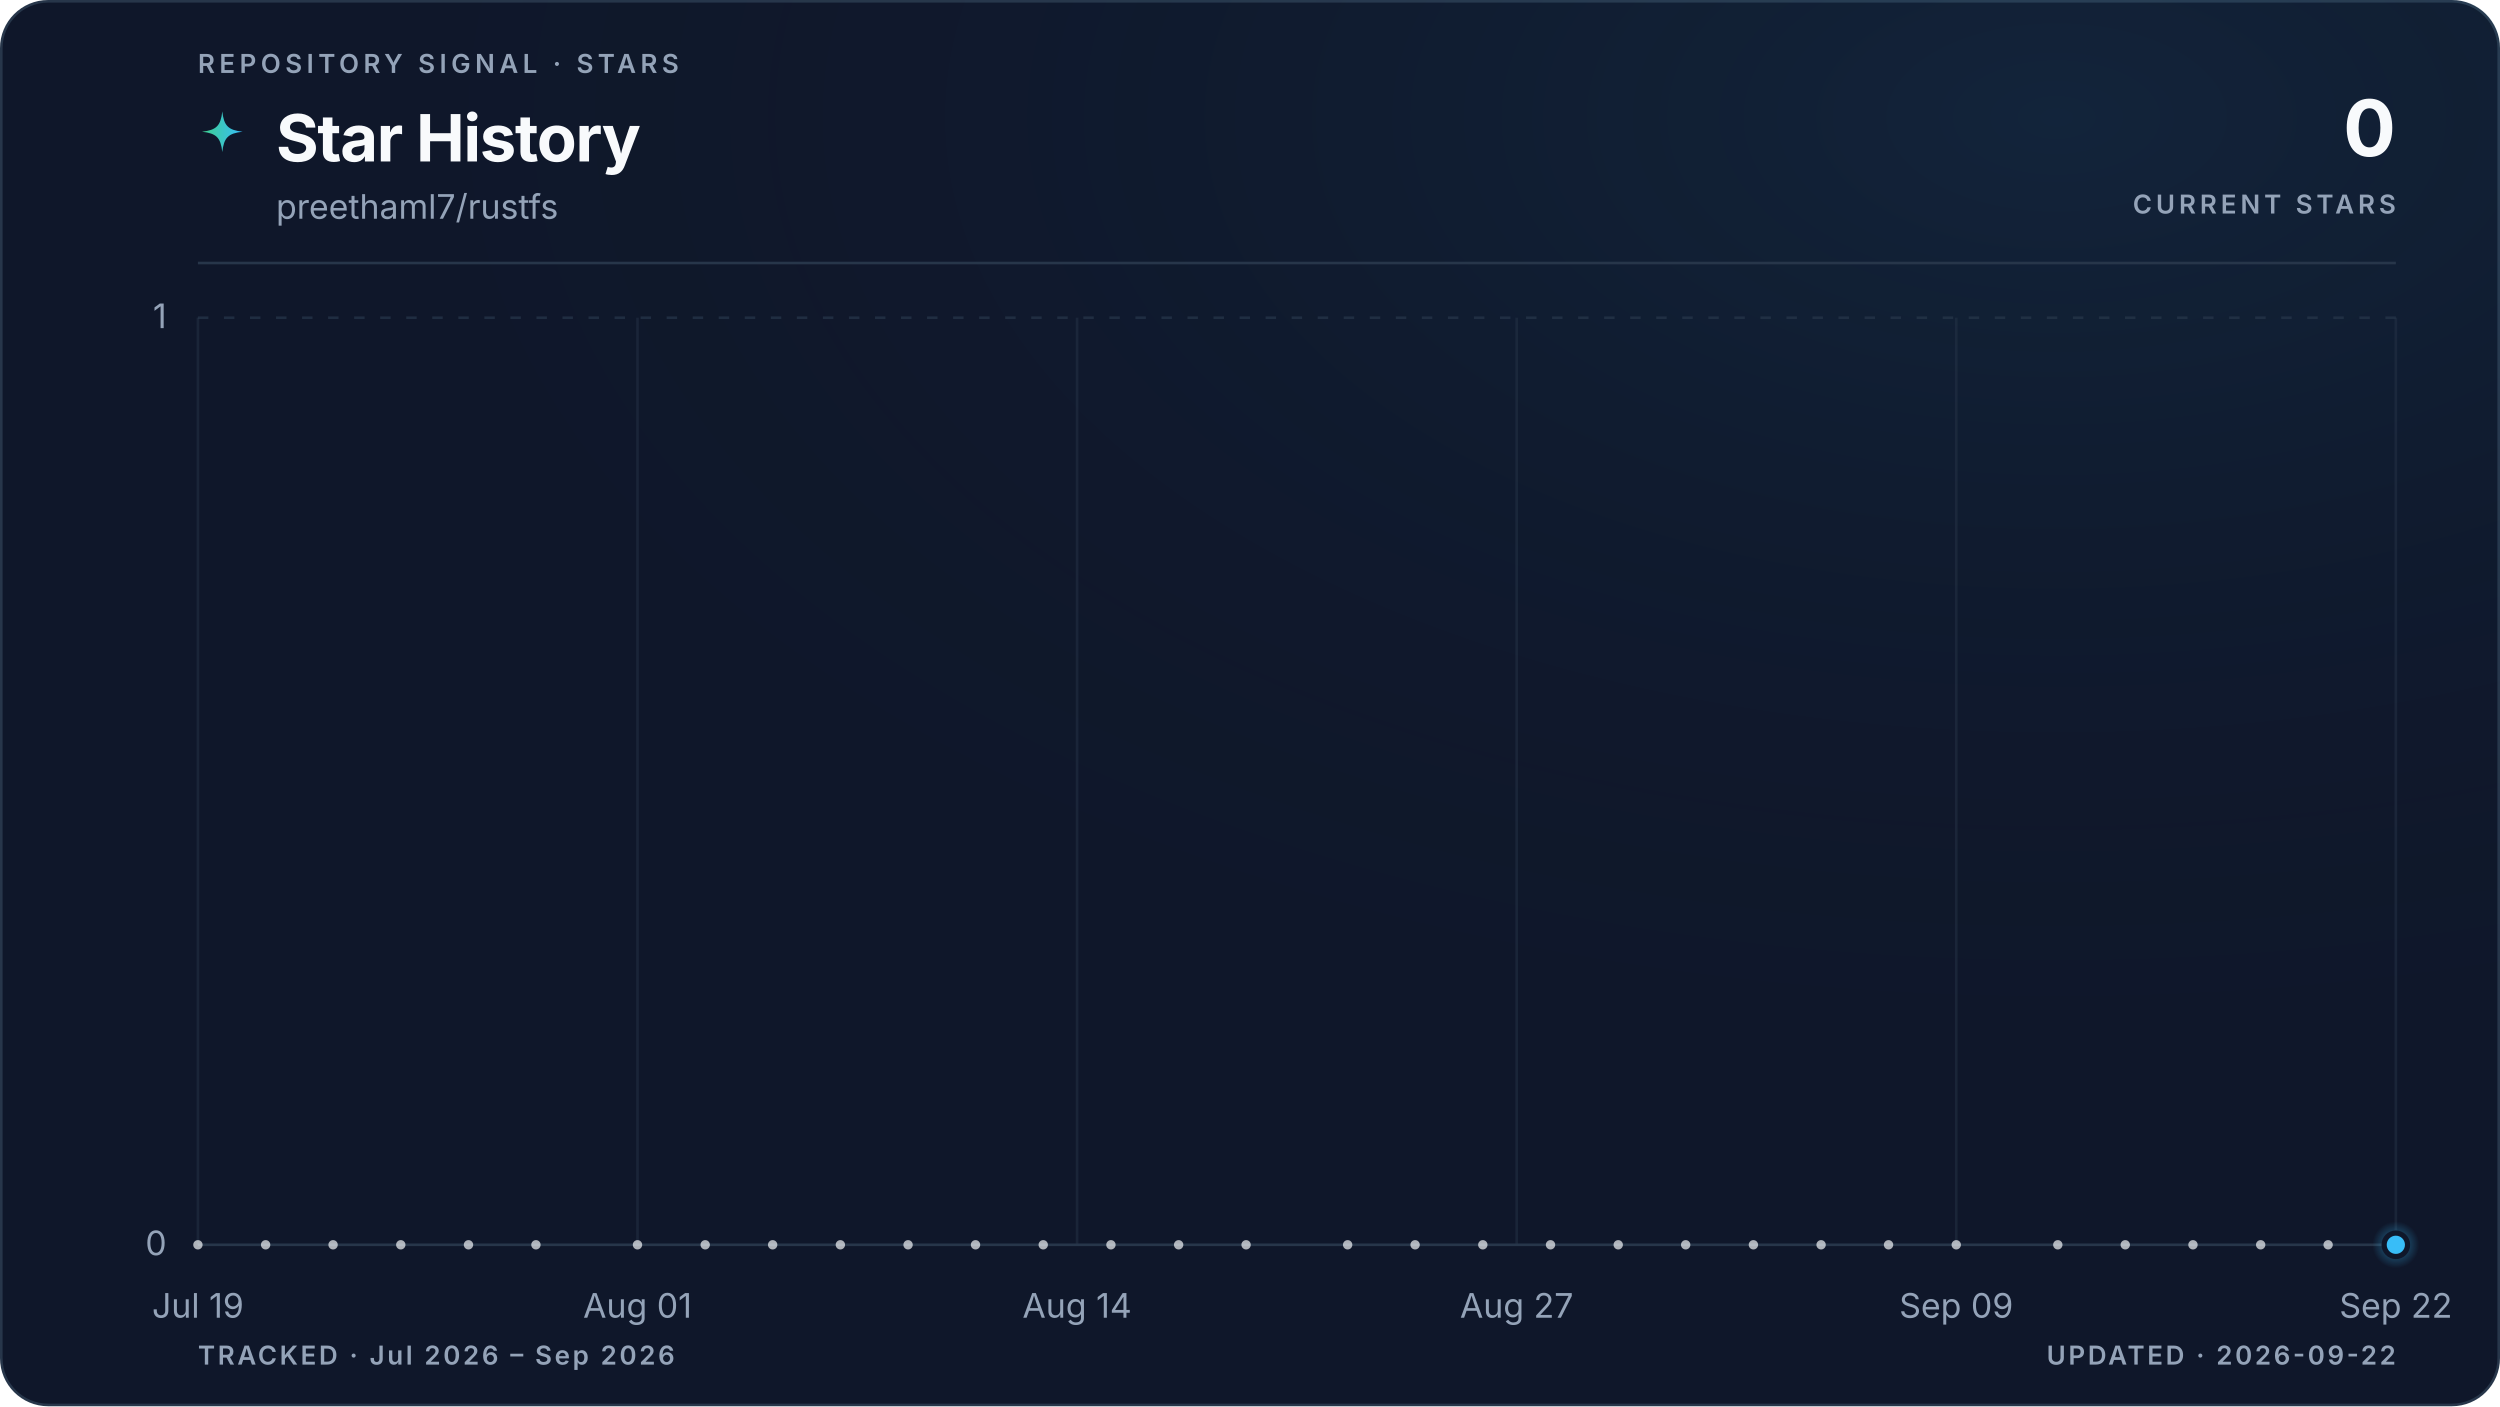
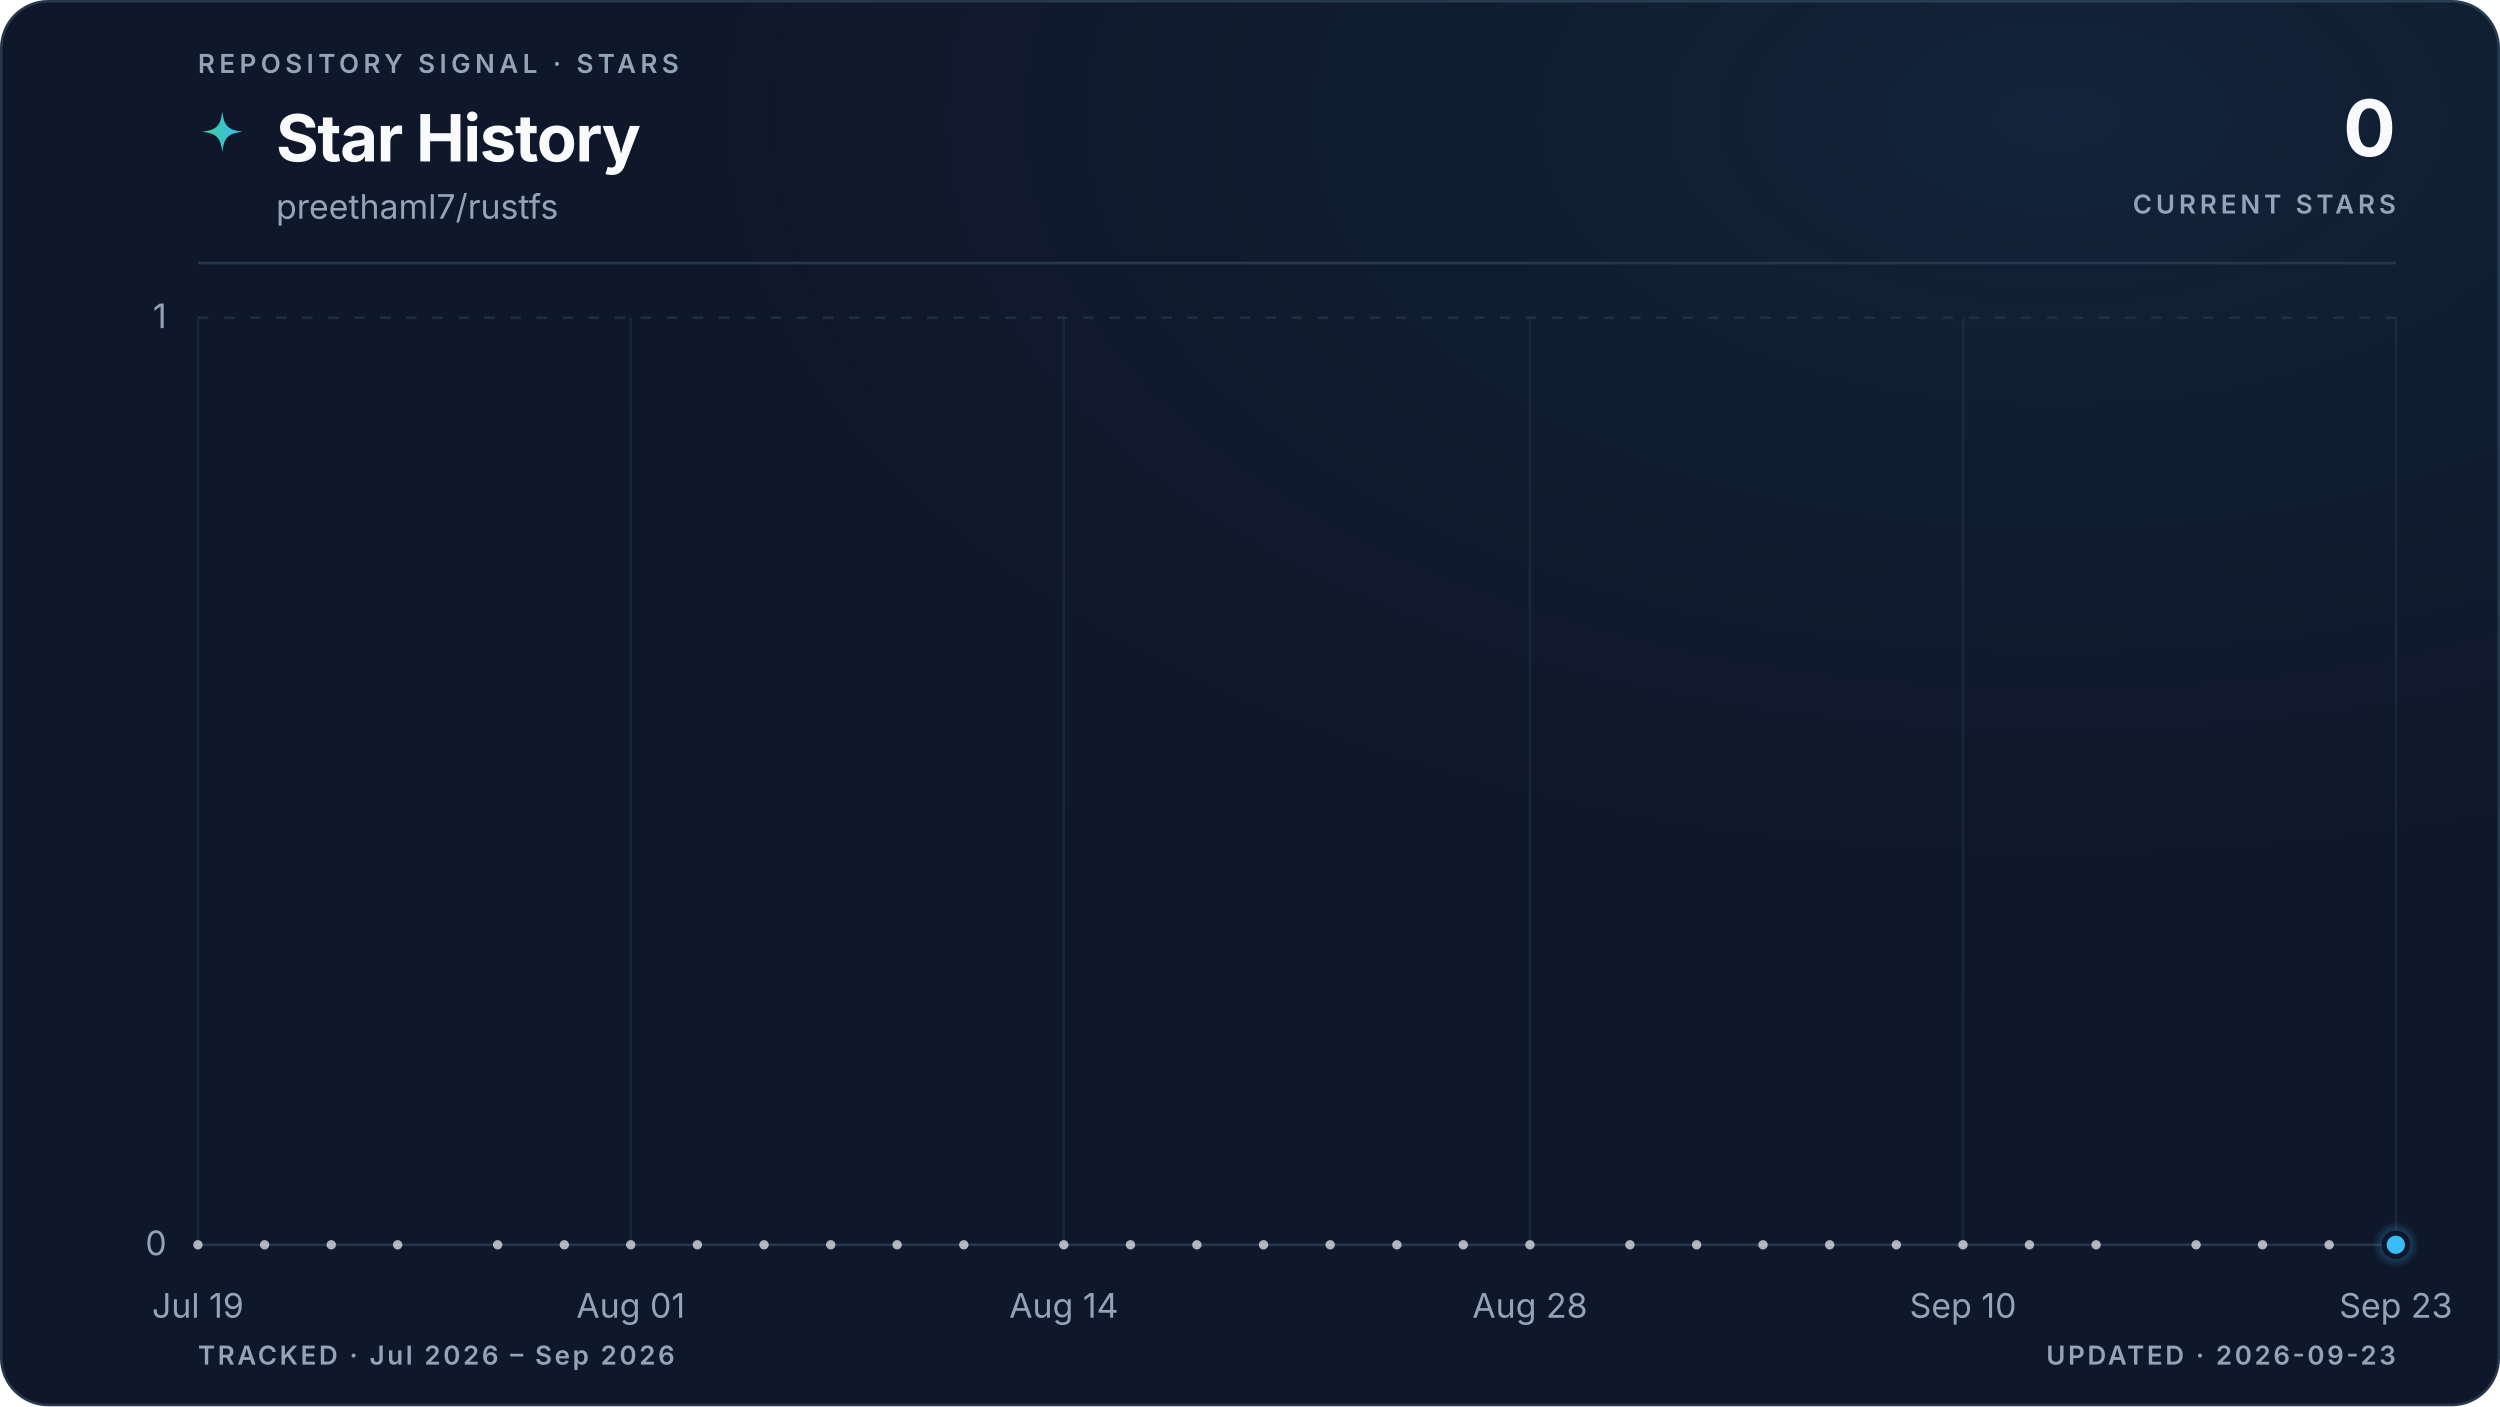
<svg xmlns="http://www.w3.org/2000/svg" viewBox="0 0 960 540" role="img" aria-labelledby="title description" data-style="gradient" data-variant="glow" data-layout="editorial" data-animated="true">
  <defs>
    <linearGradient id="trend" x1="0" y1="0" x2="1" y2="0">
      <stop offset="0%" stop-color="#3ecf8e" />
      <stop offset="100%" stop-color="#38bdf8" />
    </linearGradient>
    <linearGradient id="area" x1="0" y1="0" x2="0" y2="1">
      <stop offset="0%" stop-color="#3ecf8e" stop-opacity="0.22" />
      <stop offset="55%" stop-color="#38bdf8" stop-opacity="0.06" />
      <stop offset="100%" stop-color="#38bdf8" stop-opacity="0" />
    </linearGradient>
    <radialGradient id="marker-halo" cx="50%" cy="50%" r="50%">
      <stop offset="0%" stop-color="#38bdf8" stop-opacity="0.55" />
      <stop offset="100%" stop-color="#38bdf8" stop-opacity="0" />
    </radialGradient>
    <radialGradient id="surface-glow" cx="82%" cy="8%" r="70%">
      <stop offset="0%" stop-color="#38bdf8" stop-opacity="0.08" />
      <stop offset="100%" stop-color="#0f172a" stop-opacity="0" />
    </radialGradient>
    <filter id="trend-glow" x="-20%" y="-20%" width="140%" height="140%">
      <feGaussianBlur stdDeviation="5" />
    </filter>
  </defs>
  <style>
.trend-enter{transform-box:fill-box;transform-origin:center;animation:trend-enter 520ms cubic-bezier(0.16,1,0.3,1)}
.marker-enter{transform-box:fill-box;transform-origin:center;animation:marker-enter 320ms cubic-bezier(0.16,1,0.3,1) 200ms both}
.marker-pulse{transform-box:fill-box;transform-origin:center;animation:marker-pulse 2.6s ease-out infinite}
@keyframes trend-enter{from{opacity:.35;transform:translateY(10px)}to{opacity:1;transform:translateY(0)}}
@keyframes marker-enter{from{opacity:0;transform:scale(.4)}to{opacity:1;transform:scale(1)}}
@keyframes marker-pulse{0%{opacity:.5;transform:scale(.7)}70%,100%{opacity:0;transform:scale(2.1)}}
@media (prefers-reduced-motion:reduce){.trend-enter,.marker-enter,.marker-pulse{animation:none!important}}
@media (prefers-reduced-motion:reduce){.marker-pulse{opacity:0}}
</style>
  <rect x="0.5" y="0.5" width="959" height="539" fill="#0f172a" stroke="#27364a" stroke-width="1" rx="18" />
  <rect width="960" height="540" fill="url(#surface-glow)" rx="18" />
  <text x="76" y="28" fill="#94a3b8" font-family="ui-sans-serif, system-ui, -apple-system, BlinkMacSystemFont, 'Segoe UI', sans-serif" font-size="10" font-weight="600" letter-spacing="1.7">REPOSITORY SIGNAL · STARS</text>
  <path d="M12 1c.8 7.1 2.9 9.2 10 10-7.1.8-9.2 2.9-10 10-.8-7.1-2.9-9.2-10-10 7.1-.8 9.2-2.9 10-10Z" transform="translate(76 42) scale(.78)" fill="url(#trend)" aria-hidden="true" />
  <text x="106" y="62" fill="#f8fafc" font-family="ui-sans-serif, system-ui, -apple-system, BlinkMacSystemFont, 'Segoe UI', sans-serif" font-size="25" font-weight="700" letter-spacing="-0.5">Star History</text>
  <text x="106" y="84" fill="#94a3b8" font-family="ui-sans-serif, system-ui, -apple-system, BlinkMacSystemFont, 'Segoe UI', sans-serif" font-size="13">preethaml7/rustfs</text>
  <text x="920" y="60" fill="#f8fafc" font-family="ui-sans-serif, system-ui, -apple-system, BlinkMacSystemFont, 'Segoe UI', sans-serif" font-size="30" font-weight="700" letter-spacing="-0.6" text-anchor="end">0</text>
  <text x="920" y="82" fill="#94a3b8" font-family="ui-sans-serif, system-ui, -apple-system, BlinkMacSystemFont, 'Segoe UI', sans-serif" font-size="10" font-weight="600" letter-spacing="1.5" text-anchor="end">CURRENT STARS</text>
  <line x1="76" y1="101" x2="920" y2="101" stroke="#27364a" stroke-width="1" />
  <line x1="76" y1="478.0" x2="920" y2="478.0" stroke="#27364a" stroke-width="1" stroke-dasharray="0" opacity="1" />
  <text x="64" y="482.0" fill="#94a3b8" font-family="ui-sans-serif, system-ui, -apple-system, BlinkMacSystemFont, 'Segoe UI', sans-serif" font-size="13" text-anchor="end">0</text>
  <line x1="76" y1="122.0" x2="920" y2="122.0" stroke="#27364a" stroke-width="1" stroke-dasharray="4 6" opacity="0.7" />
  <text x="64" y="126.0" fill="#94a3b8" font-family="ui-sans-serif, system-ui, -apple-system, BlinkMacSystemFont, 'Segoe UI', sans-serif" font-size="13" text-anchor="end">1</text>
  <line x1="76.0" y1="122" x2="76.0" y2="478" stroke="#27364a" stroke-width="1" opacity="0.45" />
  <text x="76.0" y="506" fill="#94a3b8" font-family="ui-sans-serif, system-ui, -apple-system, BlinkMacSystemFont, 'Segoe UI', sans-serif" font-size="13" text-anchor="middle">Jul 19</text>
-   <line x1="244.8" y1="122" x2="244.8" y2="478" stroke="#27364a" stroke-width="1" opacity="0.45" />
-   <text x="244.8" y="506" fill="#94a3b8" font-family="ui-sans-serif, system-ui, -apple-system, BlinkMacSystemFont, 'Segoe UI', sans-serif" font-size="13" text-anchor="middle">Aug 01</text>
-   <line x1="413.6" y1="122" x2="413.6" y2="478" stroke="#27364a" stroke-width="1" opacity="0.45" />
-   <text x="413.6" y="506" fill="#94a3b8" font-family="ui-sans-serif, system-ui, -apple-system, BlinkMacSystemFont, 'Segoe UI', sans-serif" font-size="13" text-anchor="middle">Aug 14</text>
-   <line x1="582.4" y1="122" x2="582.4" y2="478" stroke="#27364a" stroke-width="1" opacity="0.45" />
-   <text x="582.4" y="506" fill="#94a3b8" font-family="ui-sans-serif, system-ui, -apple-system, BlinkMacSystemFont, 'Segoe UI', sans-serif" font-size="13" text-anchor="middle">Aug 27</text>
-   <line x1="751.2" y1="122" x2="751.2" y2="478" stroke="#27364a" stroke-width="1" opacity="0.45" />
-   <text x="751.2" y="506" fill="#94a3b8" font-family="ui-sans-serif, system-ui, -apple-system, BlinkMacSystemFont, 'Segoe UI', sans-serif" font-size="13" text-anchor="middle">Sep 09</text>
+   <line x1="242.2" y1="122" x2="242.2" y2="478" stroke="#27364a" stroke-width="1" opacity="0.45" />
+   <text x="242.2" y="506" fill="#94a3b8" font-family="ui-sans-serif, system-ui, -apple-system, BlinkMacSystemFont, 'Segoe UI', sans-serif" font-size="13" text-anchor="middle">Aug 01</text>
+   <line x1="408.5" y1="122" x2="408.5" y2="478" stroke="#27364a" stroke-width="1" opacity="0.45" />
+   <text x="408.5" y="506" fill="#94a3b8" font-family="ui-sans-serif, system-ui, -apple-system, BlinkMacSystemFont, 'Segoe UI', sans-serif" font-size="13" text-anchor="middle">Aug 14</text>
+   <line x1="587.5" y1="122" x2="587.5" y2="478" stroke="#27364a" stroke-width="1" opacity="0.45" />
+   <text x="587.5" y="506" fill="#94a3b8" font-family="ui-sans-serif, system-ui, -apple-system, BlinkMacSystemFont, 'Segoe UI', sans-serif" font-size="13" text-anchor="middle">Aug 28</text>
+   <line x1="753.8" y1="122" x2="753.8" y2="478" stroke="#27364a" stroke-width="1" opacity="0.45" />
+   <text x="753.8" y="506" fill="#94a3b8" font-family="ui-sans-serif, system-ui, -apple-system, BlinkMacSystemFont, 'Segoe UI', sans-serif" font-size="13" text-anchor="middle">Sep 10</text>
  <line x1="920.0" y1="122" x2="920.0" y2="478" stroke="#27364a" stroke-width="1" opacity="0.45" />
-   <text x="920.0" y="506" fill="#94a3b8" font-family="ui-sans-serif, system-ui, -apple-system, BlinkMacSystemFont, 'Segoe UI', sans-serif" font-size="13" text-anchor="middle">Sep 22</text>
+   <text x="920.0" y="506" fill="#94a3b8" font-family="ui-sans-serif, system-ui, -apple-system, BlinkMacSystemFont, 'Segoe UI', sans-serif" font-size="13" text-anchor="middle">Sep 23</text>
  <g class="trend-enter">
-     <path d="M 76.0 478.0 C 80.3 478.0, 84.7 478.0, 89.0 478.0 C 93.3 478.0, 97.6 478.0, 102.0 478.0 C 106.3 478.0, 110.6 478.0, 115.0 478.0 C 119.3 478.0, 123.6 478.0, 127.9 478.0 C 132.3 478.0, 136.6 478.0, 140.9 478.0 C 145.3 478.0, 149.6 478.0, 153.9 478.0 C 158.2 478.0, 162.6 478.0, 166.9 478.0 C 171.2 478.0, 175.5 478.0, 179.9 478.0 C 184.2 478.0, 188.5 478.0, 192.9 478.0 C 197.2 478.0, 201.5 478.0, 205.8 478.0 C 210.2 478.0, 214.5 478.0, 218.8 478.0 C 223.2 478.0, 227.5 478.0, 231.8 478.0 C 236.1 478.0, 240.5 478.0, 244.8 478.0 C 249.1 478.0, 253.5 478.0, 257.8 478.0 C 262.1 478.0, 266.4 478.0, 270.8 478.0 C 275.1 478.0, 279.4 478.0, 283.8 478.0 C 288.1 478.0, 292.4 478.0, 296.7 478.0 C 301.1 478.0, 305.4 478.0, 309.7 478.0 C 314.1 478.0, 318.4 478.0, 322.7 478.0 C 327.0 478.0, 331.4 478.0, 335.7 478.0 C 340.0 478.0, 344.3 478.0, 348.7 478.0 C 353.0 478.0, 357.3 478.0, 361.7 478.0 C 366.0 478.0, 370.3 478.0, 374.6 478.0 C 379.0 478.0, 383.3 478.0, 387.6 478.0 C 392.0 478.0, 396.3 478.0, 400.6 478.0 C 404.9 478.0, 409.3 478.0, 413.6 478.0 C 417.9 478.0, 422.3 478.0, 426.6 478.0 C 430.9 478.0, 435.2 478.0, 439.6 478.0 C 443.9 478.0, 448.2 478.0, 452.6 478.0 C 456.9 478.0, 461.2 478.0, 465.5 478.0 C 469.9 478.0, 474.2 478.0, 478.5 478.0 C 482.9 478.0, 487.2 478.0, 491.5 478.0 C 495.8 478.0, 500.2 478.0, 504.5 478.0 C 508.8 478.0, 513.1 478.0, 517.5 478.0 C 521.8 478.0, 526.1 478.0, 530.5 478.0 C 534.8 478.0, 539.1 478.0, 543.4 478.0 C 547.8 478.0, 552.1 478.0, 556.4 478.0 C 560.8 478.0, 565.1 478.0, 569.4 478.0 C 573.7 478.0, 578.1 478.0, 582.4 478.0 C 586.7 478.0, 591.1 478.0, 595.4 478.0 C 599.7 478.0, 604.0 478.0, 608.4 478.0 C 612.7 478.0, 617.0 478.0, 621.4 478.0 C 625.7 478.0, 630.0 478.0, 634.3 478.0 C 638.7 478.0, 643.0 478.0, 647.3 478.0 C 651.7 478.0, 656.0 478.0, 660.3 478.0 C 664.6 478.0, 669.0 478.0, 673.3 478.0 C 677.6 478.0, 681.9 478.0, 686.3 478.0 C 690.6 478.0, 694.9 478.0, 699.3 478.0 C 703.6 478.0, 707.9 478.0, 712.2 478.0 C 716.6 478.0, 720.9 478.0, 725.2 478.0 C 729.6 478.0, 733.9 478.0, 738.2 478.0 C 742.5 478.0, 746.9 478.0, 751.2 478.0 C 755.5 478.0, 759.9 478.0, 764.2 478.0 C 768.5 478.0, 772.8 478.0, 777.2 478.0 C 781.5 478.0, 785.8 478.0, 790.2 478.0 C 794.5 478.0, 798.8 478.0, 803.1 478.0 C 807.5 478.0, 811.8 478.0, 816.1 478.0 C 820.5 478.0, 824.8 478.0, 829.1 478.0 C 833.4 478.0, 837.8 478.0, 842.1 478.0 C 846.4 478.0, 850.7 478.0, 855.1 478.0 C 859.4 478.0, 863.7 478.0, 868.1 478.0 C 872.4 478.0, 876.7 478.0, 881.0 478.0 C 885.4 478.0, 889.7 478.0, 894.0 478.0 C 898.4 478.0, 902.7 478.0, 907.0 478.0 C 911.3 478.0, 915.7 478.0, 920.0 478.0 L 920.0 478.0 L 76.0 478.0 Z" fill="url(#area)" />
-     <path d="M 76.0 478.0 C 80.3 478.0, 84.7 478.0, 89.0 478.0 C 93.3 478.0, 97.6 478.0, 102.0 478.0 C 106.3 478.0, 110.6 478.0, 115.0 478.0 C 119.3 478.0, 123.6 478.0, 127.9 478.0 C 132.3 478.0, 136.6 478.0, 140.9 478.0 C 145.3 478.0, 149.6 478.0, 153.9 478.0 C 158.2 478.0, 162.6 478.0, 166.9 478.0 C 171.2 478.0, 175.5 478.0, 179.9 478.0 C 184.2 478.0, 188.5 478.0, 192.9 478.0 C 197.2 478.0, 201.5 478.0, 205.8 478.0 C 210.2 478.0, 214.5 478.0, 218.8 478.0 C 223.2 478.0, 227.5 478.0, 231.8 478.0 C 236.1 478.0, 240.5 478.0, 244.8 478.0 C 249.1 478.0, 253.5 478.0, 257.8 478.0 C 262.1 478.0, 266.4 478.0, 270.8 478.0 C 275.1 478.0, 279.4 478.0, 283.8 478.0 C 288.1 478.0, 292.4 478.0, 296.7 478.0 C 301.1 478.0, 305.4 478.0, 309.7 478.0 C 314.1 478.0, 318.4 478.0, 322.7 478.0 C 327.0 478.0, 331.4 478.0, 335.7 478.0 C 340.0 478.0, 344.3 478.0, 348.7 478.0 C 353.0 478.0, 357.3 478.0, 361.7 478.0 C 366.0 478.0, 370.3 478.0, 374.6 478.0 C 379.0 478.0, 383.3 478.0, 387.6 478.0 C 392.0 478.0, 396.3 478.0, 400.6 478.0 C 404.9 478.0, 409.3 478.0, 413.6 478.0 C 417.9 478.0, 422.3 478.0, 426.6 478.0 C 430.9 478.0, 435.2 478.0, 439.6 478.0 C 443.9 478.0, 448.2 478.0, 452.6 478.0 C 456.9 478.0, 461.2 478.0, 465.5 478.0 C 469.9 478.0, 474.2 478.0, 478.5 478.0 C 482.9 478.0, 487.2 478.0, 491.5 478.0 C 495.8 478.0, 500.2 478.0, 504.5 478.0 C 508.8 478.0, 513.1 478.0, 517.5 478.0 C 521.8 478.0, 526.1 478.0, 530.5 478.0 C 534.8 478.0, 539.1 478.0, 543.4 478.0 C 547.8 478.0, 552.1 478.0, 556.4 478.0 C 560.8 478.0, 565.1 478.0, 569.4 478.0 C 573.7 478.0, 578.1 478.0, 582.4 478.0 C 586.7 478.0, 591.1 478.0, 595.4 478.0 C 599.7 478.0, 604.0 478.0, 608.4 478.0 C 612.7 478.0, 617.0 478.0, 621.4 478.0 C 625.7 478.0, 630.0 478.0, 634.3 478.0 C 638.7 478.0, 643.0 478.0, 647.3 478.0 C 651.7 478.0, 656.0 478.0, 660.3 478.0 C 664.6 478.0, 669.0 478.0, 673.3 478.0 C 677.6 478.0, 681.9 478.0, 686.3 478.0 C 690.6 478.0, 694.9 478.0, 699.3 478.0 C 703.6 478.0, 707.9 478.0, 712.2 478.0 C 716.6 478.0, 720.9 478.0, 725.2 478.0 C 729.6 478.0, 733.9 478.0, 738.2 478.0 C 742.5 478.0, 746.9 478.0, 751.2 478.0 C 755.5 478.0, 759.9 478.0, 764.2 478.0 C 768.5 478.0, 772.8 478.0, 777.2 478.0 C 781.5 478.0, 785.8 478.0, 790.2 478.0 C 794.5 478.0, 798.8 478.0, 803.1 478.0 C 807.5 478.0, 811.8 478.0, 816.1 478.0 C 820.5 478.0, 824.8 478.0, 829.1 478.0 C 833.4 478.0, 837.8 478.0, 842.1 478.0 C 846.4 478.0, 850.7 478.0, 855.1 478.0 C 859.4 478.0, 863.7 478.0, 868.1 478.0 C 872.4 478.0, 876.7 478.0, 881.0 478.0 C 885.4 478.0, 889.7 478.0, 894.0 478.0 C 898.4 478.0, 902.7 478.0, 907.0 478.0 C 911.3 478.0, 915.7 478.0, 920.0 478.0" fill="none" stroke="url(#trend)" stroke-width="10" stroke-linecap="round" stroke-linejoin="round" opacity="0.10" filter="url(#trend-glow)" />
-     <path d="M 76.0 478.0 C 80.3 478.0, 84.7 478.0, 89.0 478.0 C 93.3 478.0, 97.6 478.0, 102.0 478.0 C 106.3 478.0, 110.6 478.0, 115.0 478.0 C 119.3 478.0, 123.6 478.0, 127.9 478.0 C 132.3 478.0, 136.6 478.0, 140.9 478.0 C 145.3 478.0, 149.6 478.0, 153.9 478.0 C 158.2 478.0, 162.6 478.0, 166.9 478.0 C 171.2 478.0, 175.5 478.0, 179.9 478.0 C 184.2 478.0, 188.5 478.0, 192.9 478.0 C 197.2 478.0, 201.5 478.0, 205.8 478.0 C 210.2 478.0, 214.5 478.0, 218.8 478.0 C 223.2 478.0, 227.5 478.0, 231.8 478.0 C 236.1 478.0, 240.5 478.0, 244.8 478.0 C 249.1 478.0, 253.5 478.0, 257.8 478.0 C 262.1 478.0, 266.4 478.0, 270.8 478.0 C 275.1 478.0, 279.4 478.0, 283.8 478.0 C 288.1 478.0, 292.4 478.0, 296.7 478.0 C 301.1 478.0, 305.4 478.0, 309.7 478.0 C 314.1 478.0, 318.4 478.0, 322.7 478.0 C 327.0 478.0, 331.4 478.0, 335.7 478.0 C 340.0 478.0, 344.3 478.0, 348.7 478.0 C 353.0 478.0, 357.3 478.0, 361.7 478.0 C 366.0 478.0, 370.3 478.0, 374.6 478.0 C 379.0 478.0, 383.3 478.0, 387.6 478.0 C 392.0 478.0, 396.3 478.0, 400.6 478.0 C 404.9 478.0, 409.3 478.0, 413.6 478.0 C 417.9 478.0, 422.3 478.0, 426.6 478.0 C 430.9 478.0, 435.2 478.0, 439.6 478.0 C 443.9 478.0, 448.2 478.0, 452.6 478.0 C 456.9 478.0, 461.2 478.0, 465.5 478.0 C 469.9 478.0, 474.2 478.0, 478.5 478.0 C 482.9 478.0, 487.2 478.0, 491.5 478.0 C 495.8 478.0, 500.2 478.0, 504.5 478.0 C 508.8 478.0, 513.1 478.0, 517.5 478.0 C 521.8 478.0, 526.1 478.0, 530.5 478.0 C 534.8 478.0, 539.1 478.0, 543.4 478.0 C 547.8 478.0, 552.1 478.0, 556.4 478.0 C 560.8 478.0, 565.1 478.0, 569.4 478.0 C 573.7 478.0, 578.1 478.0, 582.4 478.0 C 586.7 478.0, 591.1 478.0, 595.4 478.0 C 599.7 478.0, 604.0 478.0, 608.4 478.0 C 612.7 478.0, 617.0 478.0, 621.4 478.0 C 625.7 478.0, 630.0 478.0, 634.3 478.0 C 638.7 478.0, 643.0 478.0, 647.3 478.0 C 651.7 478.0, 656.0 478.0, 660.3 478.0 C 664.6 478.0, 669.0 478.0, 673.3 478.0 C 677.6 478.0, 681.9 478.0, 686.3 478.0 C 690.6 478.0, 694.9 478.0, 699.3 478.0 C 703.6 478.0, 707.9 478.0, 712.2 478.0 C 716.6 478.0, 720.9 478.0, 725.2 478.0 C 729.6 478.0, 733.9 478.0, 738.2 478.0 C 742.5 478.0, 746.9 478.0, 751.2 478.0 C 755.5 478.0, 759.9 478.0, 764.2 478.0 C 768.5 478.0, 772.8 478.0, 777.2 478.0 C 781.5 478.0, 785.8 478.0, 790.2 478.0 C 794.5 478.0, 798.8 478.0, 803.1 478.0 C 807.5 478.0, 811.8 478.0, 816.1 478.0 C 820.5 478.0, 824.8 478.0, 829.1 478.0 C 833.4 478.0, 837.8 478.0, 842.1 478.0 C 846.4 478.0, 850.7 478.0, 855.1 478.0 C 859.4 478.0, 863.7 478.0, 868.1 478.0 C 872.4 478.0, 876.7 478.0, 881.0 478.0 C 885.4 478.0, 889.7 478.0, 894.0 478.0 C 898.4 478.0, 902.7 478.0, 907.0 478.0 C 911.3 478.0, 915.7 478.0, 920.0 478.0" fill="none" stroke="url(#trend)" stroke-width="3" stroke-linecap="round" stroke-linejoin="round" />
+     <path d="M 76.0 478.0 C 80.3 478.0, 84.5 478.0, 88.8 478.0 C 93.1 478.0, 97.3 478.0, 101.6 478.0 C 105.8 478.0, 110.1 478.0, 114.4 478.0 C 118.6 478.0, 122.9 478.0, 127.2 478.0 C 131.4 478.0, 135.7 478.0, 139.9 478.0 C 144.2 478.0, 148.5 478.0, 152.7 478.0 C 157.0 478.0, 161.3 478.0, 165.5 478.0 C 169.8 478.0, 174.0 478.0, 178.3 478.0 C 182.6 478.0, 186.8 478.0, 191.1 478.0 C 195.4 478.0, 199.6 478.0, 203.9 478.0 C 208.1 478.0, 212.4 478.0, 216.7 478.0 C 220.9 478.0, 225.2 478.0, 229.5 478.0 C 233.7 478.0, 238.0 478.0, 242.2 478.0 C 246.5 478.0, 250.8 478.0, 255.0 478.0 C 259.3 478.0, 263.6 478.0, 267.8 478.0 C 272.1 478.0, 276.3 478.0, 280.6 478.0 C 284.9 478.0, 289.1 478.0, 293.4 478.0 C 297.7 478.0, 301.9 478.0, 306.2 478.0 C 310.4 478.0, 314.7 478.0, 319.0 478.0 C 323.2 478.0, 327.5 478.0, 331.8 478.0 C 336.0 478.0, 340.3 478.0, 344.5 478.0 C 348.8 478.0, 353.1 478.0, 357.3 478.0 C 361.6 478.0, 365.9 478.0, 370.1 478.0 C 374.4 478.0, 378.6 478.0, 382.9 478.0 C 387.2 478.0, 391.4 478.0, 395.7 478.0 C 400.0 478.0, 404.2 478.0, 408.5 478.0 C 412.7 478.0, 417.0 478.0, 421.3 478.0 C 425.5 478.0, 429.8 478.0, 434.1 478.0 C 438.3 478.0, 442.6 478.0, 446.8 478.0 C 451.1 478.0, 455.4 478.0, 459.6 478.0 C 463.9 478.0, 468.2 478.0, 472.4 478.0 C 476.7 478.0, 480.9 478.0, 485.2 478.0 C 489.5 478.0, 493.7 478.0, 498.0 478.0 C 502.3 478.0, 506.5 478.0, 510.8 478.0 C 515.1 478.0, 519.3 478.0, 523.6 478.0 C 527.8 478.0, 532.1 478.0, 536.4 478.0 C 540.6 478.0, 544.9 478.0, 549.2 478.0 C 553.4 478.0, 557.7 478.0, 561.9 478.0 C 566.2 478.0, 570.5 478.0, 574.7 478.0 C 579.0 478.0, 583.3 478.0, 587.5 478.0 C 591.8 478.0, 596.0 478.0, 600.3 478.0 C 604.6 478.0, 608.8 478.0, 613.1 478.0 C 617.4 478.0, 621.6 478.0, 625.9 478.0 C 630.1 478.0, 634.4 478.0, 638.7 478.0 C 642.9 478.0, 647.2 478.0, 651.5 478.0 C 655.7 478.0, 660.0 478.0, 664.2 478.0 C 668.5 478.0, 672.8 478.0, 677.0 478.0 C 681.3 478.0, 685.6 478.0, 689.8 478.0 C 694.1 478.0, 698.3 478.0, 702.6 478.0 C 706.9 478.0, 711.1 478.0, 715.4 478.0 C 719.7 478.0, 723.9 478.0, 728.2 478.0 C 732.4 478.0, 736.7 478.0, 741.0 478.0 C 745.2 478.0, 749.5 478.0, 753.8 478.0 C 758.0 478.0, 762.3 478.0, 766.5 478.0 C 770.8 478.0, 775.1 478.0, 779.3 478.0 C 783.6 478.0, 787.9 478.0, 792.1 478.0 C 796.4 478.0, 800.6 478.0, 804.9 478.0 C 809.2 478.0, 813.4 478.0, 817.7 478.0 C 822.0 478.0, 826.2 478.0, 830.5 478.0 C 834.7 478.0, 839.0 478.0, 843.3 478.0 C 847.5 478.0, 851.8 478.0, 856.1 478.0 C 860.3 478.0, 864.6 478.0, 868.8 478.0 C 873.1 478.0, 877.4 478.0, 881.6 478.0 C 885.9 478.0, 890.2 478.0, 894.4 478.0 C 898.7 478.0, 902.9 478.0, 907.2 478.0 C 911.5 478.0, 915.7 478.0, 920.0 478.0 L 920.0 478.0 L 76.0 478.0 Z" fill="url(#area)" />
+     <path d="M 76.0 478.0 C 80.3 478.0, 84.5 478.0, 88.8 478.0 C 93.1 478.0, 97.3 478.0, 101.6 478.0 C 105.8 478.0, 110.1 478.0, 114.4 478.0 C 118.6 478.0, 122.9 478.0, 127.2 478.0 C 131.4 478.0, 135.7 478.0, 139.9 478.0 C 144.2 478.0, 148.5 478.0, 152.7 478.0 C 157.0 478.0, 161.3 478.0, 165.5 478.0 C 169.8 478.0, 174.0 478.0, 178.3 478.0 C 182.6 478.0, 186.8 478.0, 191.1 478.0 C 195.4 478.0, 199.6 478.0, 203.9 478.0 C 208.1 478.0, 212.4 478.0, 216.7 478.0 C 220.9 478.0, 225.2 478.0, 229.5 478.0 C 233.7 478.0, 238.0 478.0, 242.2 478.0 C 246.5 478.0, 250.8 478.0, 255.0 478.0 C 259.3 478.0, 263.6 478.0, 267.8 478.0 C 272.1 478.0, 276.3 478.0, 280.6 478.0 C 284.9 478.0, 289.1 478.0, 293.4 478.0 C 297.7 478.0, 301.9 478.0, 306.2 478.0 C 310.4 478.0, 314.7 478.0, 319.0 478.0 C 323.2 478.0, 327.5 478.0, 331.8 478.0 C 336.0 478.0, 340.3 478.0, 344.5 478.0 C 348.8 478.0, 353.1 478.0, 357.3 478.0 C 361.6 478.0, 365.9 478.0, 370.1 478.0 C 374.4 478.0, 378.6 478.0, 382.9 478.0 C 387.2 478.0, 391.4 478.0, 395.7 478.0 C 400.0 478.0, 404.2 478.0, 408.5 478.0 C 412.7 478.0, 417.0 478.0, 421.3 478.0 C 425.5 478.0, 429.8 478.0, 434.1 478.0 C 438.3 478.0, 442.6 478.0, 446.8 478.0 C 451.1 478.0, 455.4 478.0, 459.6 478.0 C 463.9 478.0, 468.2 478.0, 472.4 478.0 C 476.7 478.0, 480.9 478.0, 485.2 478.0 C 489.5 478.0, 493.7 478.0, 498.0 478.0 C 502.3 478.0, 506.5 478.0, 510.8 478.0 C 515.1 478.0, 519.3 478.0, 523.6 478.0 C 527.8 478.0, 532.1 478.0, 536.4 478.0 C 540.6 478.0, 544.9 478.0, 549.2 478.0 C 553.4 478.0, 557.7 478.0, 561.9 478.0 C 566.2 478.0, 570.5 478.0, 574.7 478.0 C 579.0 478.0, 583.3 478.0, 587.5 478.0 C 591.8 478.0, 596.0 478.0, 600.3 478.0 C 604.6 478.0, 608.8 478.0, 613.1 478.0 C 617.4 478.0, 621.6 478.0, 625.9 478.0 C 630.1 478.0, 634.4 478.0, 638.7 478.0 C 642.9 478.0, 647.2 478.0, 651.5 478.0 C 655.7 478.0, 660.0 478.0, 664.2 478.0 C 668.5 478.0, 672.8 478.0, 677.0 478.0 C 681.3 478.0, 685.6 478.0, 689.8 478.0 C 694.1 478.0, 698.3 478.0, 702.6 478.0 C 706.9 478.0, 711.1 478.0, 715.4 478.0 C 719.7 478.0, 723.9 478.0, 728.2 478.0 C 732.4 478.0, 736.7 478.0, 741.0 478.0 C 745.2 478.0, 749.5 478.0, 753.8 478.0 C 758.0 478.0, 762.3 478.0, 766.5 478.0 C 770.8 478.0, 775.1 478.0, 779.3 478.0 C 783.6 478.0, 787.9 478.0, 792.1 478.0 C 796.4 478.0, 800.6 478.0, 804.9 478.0 C 809.2 478.0, 813.4 478.0, 817.7 478.0 C 822.0 478.0, 826.2 478.0, 830.5 478.0 C 834.7 478.0, 839.0 478.0, 843.3 478.0 C 847.5 478.0, 851.8 478.0, 856.1 478.0 C 860.3 478.0, 864.6 478.0, 868.8 478.0 C 873.1 478.0, 877.4 478.0, 881.6 478.0 C 885.9 478.0, 890.2 478.0, 894.4 478.0 C 898.7 478.0, 902.9 478.0, 907.2 478.0 C 911.5 478.0, 915.7 478.0, 920.0 478.0" fill="none" stroke="url(#trend)" stroke-width="10" stroke-linecap="round" stroke-linejoin="round" opacity="0.10" filter="url(#trend-glow)" />
+     <path d="M 76.0 478.0 C 80.3 478.0, 84.5 478.0, 88.8 478.0 C 93.1 478.0, 97.3 478.0, 101.6 478.0 C 105.8 478.0, 110.1 478.0, 114.4 478.0 C 118.6 478.0, 122.9 478.0, 127.2 478.0 C 131.4 478.0, 135.7 478.0, 139.9 478.0 C 144.2 478.0, 148.5 478.0, 152.7 478.0 C 157.0 478.0, 161.3 478.0, 165.5 478.0 C 169.8 478.0, 174.0 478.0, 178.3 478.0 C 182.6 478.0, 186.8 478.0, 191.1 478.0 C 195.4 478.0, 199.6 478.0, 203.9 478.0 C 208.1 478.0, 212.4 478.0, 216.7 478.0 C 220.9 478.0, 225.2 478.0, 229.5 478.0 C 233.7 478.0, 238.0 478.0, 242.2 478.0 C 246.5 478.0, 250.8 478.0, 255.0 478.0 C 259.3 478.0, 263.6 478.0, 267.8 478.0 C 272.1 478.0, 276.3 478.0, 280.6 478.0 C 284.9 478.0, 289.1 478.0, 293.4 478.0 C 297.7 478.0, 301.9 478.0, 306.2 478.0 C 310.4 478.0, 314.7 478.0, 319.0 478.0 C 323.2 478.0, 327.5 478.0, 331.8 478.0 C 336.0 478.0, 340.3 478.0, 344.5 478.0 C 348.8 478.0, 353.1 478.0, 357.3 478.0 C 361.6 478.0, 365.9 478.0, 370.1 478.0 C 374.4 478.0, 378.6 478.0, 382.9 478.0 C 387.2 478.0, 391.4 478.0, 395.7 478.0 C 400.0 478.0, 404.2 478.0, 408.5 478.0 C 412.7 478.0, 417.0 478.0, 421.3 478.0 C 425.5 478.0, 429.8 478.0, 434.1 478.0 C 438.3 478.0, 442.6 478.0, 446.8 478.0 C 451.1 478.0, 455.4 478.0, 459.6 478.0 C 463.9 478.0, 468.2 478.0, 472.4 478.0 C 476.7 478.0, 480.9 478.0, 485.2 478.0 C 489.5 478.0, 493.7 478.0, 498.0 478.0 C 502.3 478.0, 506.5 478.0, 510.8 478.0 C 515.1 478.0, 519.3 478.0, 523.6 478.0 C 527.8 478.0, 532.1 478.0, 536.4 478.0 C 540.6 478.0, 544.9 478.0, 549.2 478.0 C 553.4 478.0, 557.7 478.0, 561.9 478.0 C 566.2 478.0, 570.5 478.0, 574.7 478.0 C 579.0 478.0, 583.3 478.0, 587.5 478.0 C 591.8 478.0, 596.0 478.0, 600.3 478.0 C 604.6 478.0, 608.8 478.0, 613.1 478.0 C 617.4 478.0, 621.6 478.0, 625.9 478.0 C 630.1 478.0, 634.4 478.0, 638.7 478.0 C 642.9 478.0, 647.2 478.0, 651.5 478.0 C 655.7 478.0, 660.0 478.0, 664.2 478.0 C 668.5 478.0, 672.8 478.0, 677.0 478.0 C 681.3 478.0, 685.6 478.0, 689.8 478.0 C 694.1 478.0, 698.3 478.0, 702.6 478.0 C 706.9 478.0, 711.1 478.0, 715.4 478.0 C 719.7 478.0, 723.9 478.0, 728.2 478.0 C 732.4 478.0, 736.7 478.0, 741.0 478.0 C 745.2 478.0, 749.5 478.0, 753.8 478.0 C 758.0 478.0, 762.3 478.0, 766.5 478.0 C 770.8 478.0, 775.1 478.0, 779.3 478.0 C 783.6 478.0, 787.9 478.0, 792.1 478.0 C 796.4 478.0, 800.6 478.0, 804.9 478.0 C 809.2 478.0, 813.4 478.0, 817.7 478.0 C 822.0 478.0, 826.2 478.0, 830.5 478.0 C 834.7 478.0, 839.0 478.0, 843.3 478.0 C 847.5 478.0, 851.8 478.0, 856.1 478.0 C 860.3 478.0, 864.6 478.0, 868.8 478.0 C 873.1 478.0, 877.4 478.0, 881.6 478.0 C 885.9 478.0, 890.2 478.0, 894.4 478.0 C 898.7 478.0, 902.9 478.0, 907.2 478.0 C 911.5 478.0, 915.7 478.0, 920.0 478.0" fill="none" stroke="url(#trend)" stroke-width="3" stroke-linecap="round" stroke-linejoin="round" />
    <g data-point-count="31" fill="#f8fafc" opacity="0.68">
      <circle cx="76.0" cy="478.0" r="1.8" />
-       <circle cx="102.0" cy="478.0" r="1.8" />
-       <circle cx="127.9" cy="478.0" r="1.8" />
-       <circle cx="153.9" cy="478.0" r="1.8" />
-       <circle cx="179.9" cy="478.0" r="1.8" />
-       <circle cx="205.8" cy="478.0" r="1.8" />
-       <circle cx="244.8" cy="478.0" r="1.8" />
-       <circle cx="270.8" cy="478.0" r="1.8" />
-       <circle cx="296.7" cy="478.0" r="1.8" />
-       <circle cx="322.7" cy="478.0" r="1.8" />
-       <circle cx="348.7" cy="478.0" r="1.8" />
-       <circle cx="374.6" cy="478.0" r="1.8" />
-       <circle cx="400.6" cy="478.0" r="1.8" />
-       <circle cx="426.6" cy="478.0" r="1.8" />
-       <circle cx="452.6" cy="478.0" r="1.8" />
-       <circle cx="478.5" cy="478.0" r="1.8" />
-       <circle cx="517.5" cy="478.0" r="1.8" />
-       <circle cx="543.4" cy="478.0" r="1.8" />
-       <circle cx="569.4" cy="478.0" r="1.8" />
-       <circle cx="595.4" cy="478.0" r="1.8" />
-       <circle cx="621.4" cy="478.0" r="1.8" />
-       <circle cx="647.3" cy="478.0" r="1.8" />
-       <circle cx="673.3" cy="478.0" r="1.8" />
-       <circle cx="699.3" cy="478.0" r="1.8" />
-       <circle cx="725.2" cy="478.0" r="1.8" />
-       <circle cx="751.2" cy="478.0" r="1.8" />
-       <circle cx="790.2" cy="478.0" r="1.8" />
-       <circle cx="816.1" cy="478.0" r="1.8" />
-       <circle cx="842.1" cy="478.0" r="1.8" />
-       <circle cx="868.1" cy="478.0" r="1.8" />
-       <circle cx="894.0" cy="478.0" r="1.8" />
+       <circle cx="101.6" cy="478.0" r="1.8" />
+       <circle cx="127.2" cy="478.0" r="1.8" />
+       <circle cx="152.7" cy="478.0" r="1.8" />
+       <circle cx="191.1" cy="478.0" r="1.8" />
+       <circle cx="216.7" cy="478.0" r="1.8" />
+       <circle cx="242.2" cy="478.0" r="1.8" />
+       <circle cx="267.8" cy="478.0" r="1.8" />
+       <circle cx="293.4" cy="478.0" r="1.8" />
+       <circle cx="319.0" cy="478.0" r="1.8" />
+       <circle cx="344.5" cy="478.0" r="1.8" />
+       <circle cx="370.1" cy="478.0" r="1.8" />
+       <circle cx="408.5" cy="478.0" r="1.8" />
+       <circle cx="434.1" cy="478.0" r="1.8" />
+       <circle cx="459.6" cy="478.0" r="1.8" />
+       <circle cx="485.2" cy="478.0" r="1.8" />
+       <circle cx="510.8" cy="478.0" r="1.8" />
+       <circle cx="536.4" cy="478.0" r="1.8" />
+       <circle cx="561.9" cy="478.0" r="1.8" />
+       <circle cx="587.5" cy="478.0" r="1.8" />
+       <circle cx="625.9" cy="478.0" r="1.8" />
+       <circle cx="651.5" cy="478.0" r="1.8" />
+       <circle cx="677.0" cy="478.0" r="1.8" />
+       <circle cx="702.6" cy="478.0" r="1.8" />
+       <circle cx="728.2" cy="478.0" r="1.8" />
+       <circle cx="753.8" cy="478.0" r="1.8" />
+       <circle cx="779.3" cy="478.0" r="1.8" />
+       <circle cx="804.9" cy="478.0" r="1.8" />
+       <circle cx="843.3" cy="478.0" r="1.8" />
+       <circle cx="868.8" cy="478.0" r="1.8" />
+       <circle cx="894.4" cy="478.0" r="1.8" />
    </g>
  </g>
  <g class="marker-enter">
    <circle class="marker-pulse" cx="920.0" cy="478.0" r="9" fill="url(#marker-halo)" />
    <circle cx="920.0" cy="478.0" r="4.5" fill="#38bdf8" stroke="#0f172a" stroke-width="2" />
  </g>
  <text x="76" y="524" fill="#94a3b8" font-family="ui-sans-serif, system-ui, -apple-system, BlinkMacSystemFont, 'Segoe UI', sans-serif" font-size="10" font-weight="600" letter-spacing="1">TRACKED · Jul 2026 – Sep 2026</text>
-   <text x="920" y="524" fill="#94a3b8" font-family="ui-sans-serif, system-ui, -apple-system, BlinkMacSystemFont, 'Segoe UI', sans-serif" font-size="10" font-weight="600" letter-spacing="1" text-anchor="end">UPDATED · 2026-09-22</text>
+   <text x="920" y="524" fill="#94a3b8" font-family="ui-sans-serif, system-ui, -apple-system, BlinkMacSystemFont, 'Segoe UI', sans-serif" font-size="10" font-weight="600" letter-spacing="1" text-anchor="end">UPDATED · 2026-09-23</text>
</svg>
